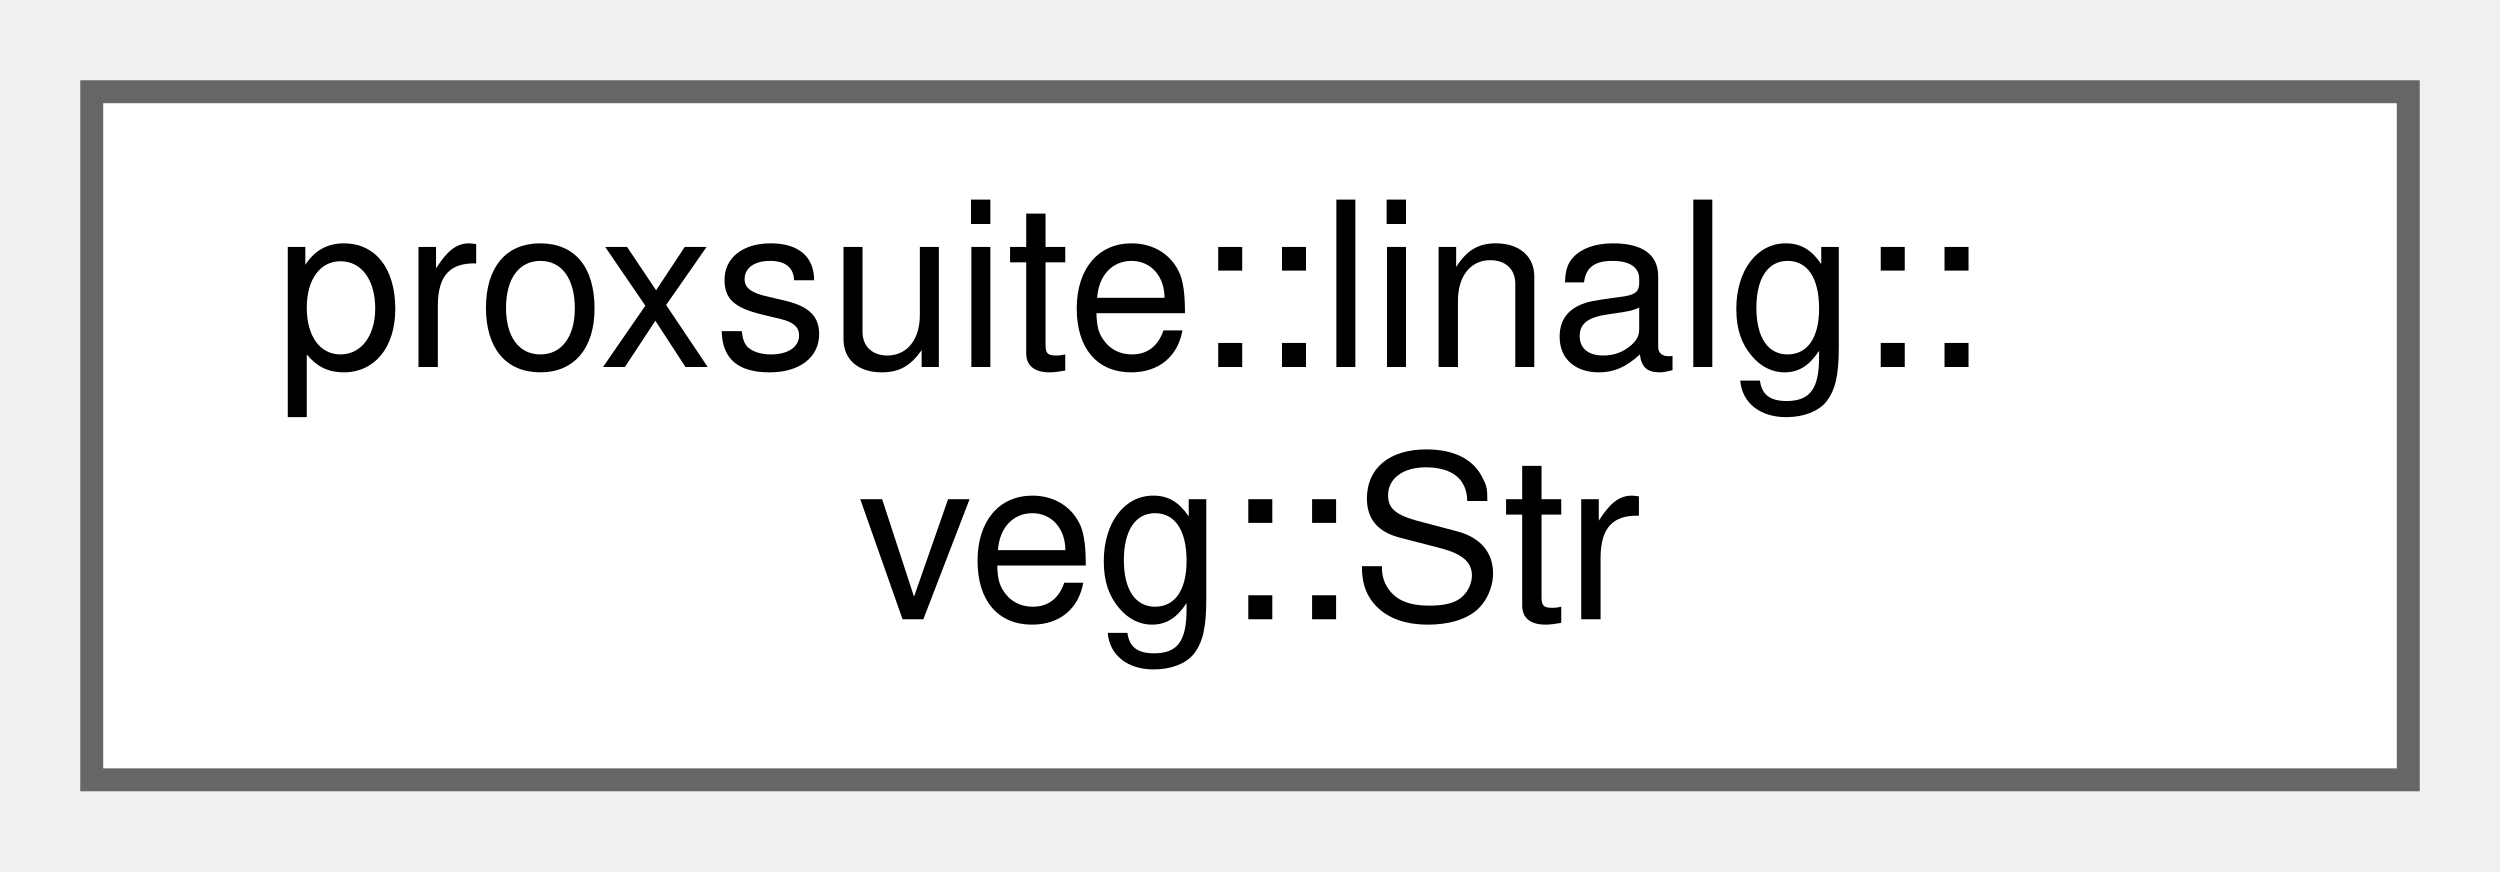
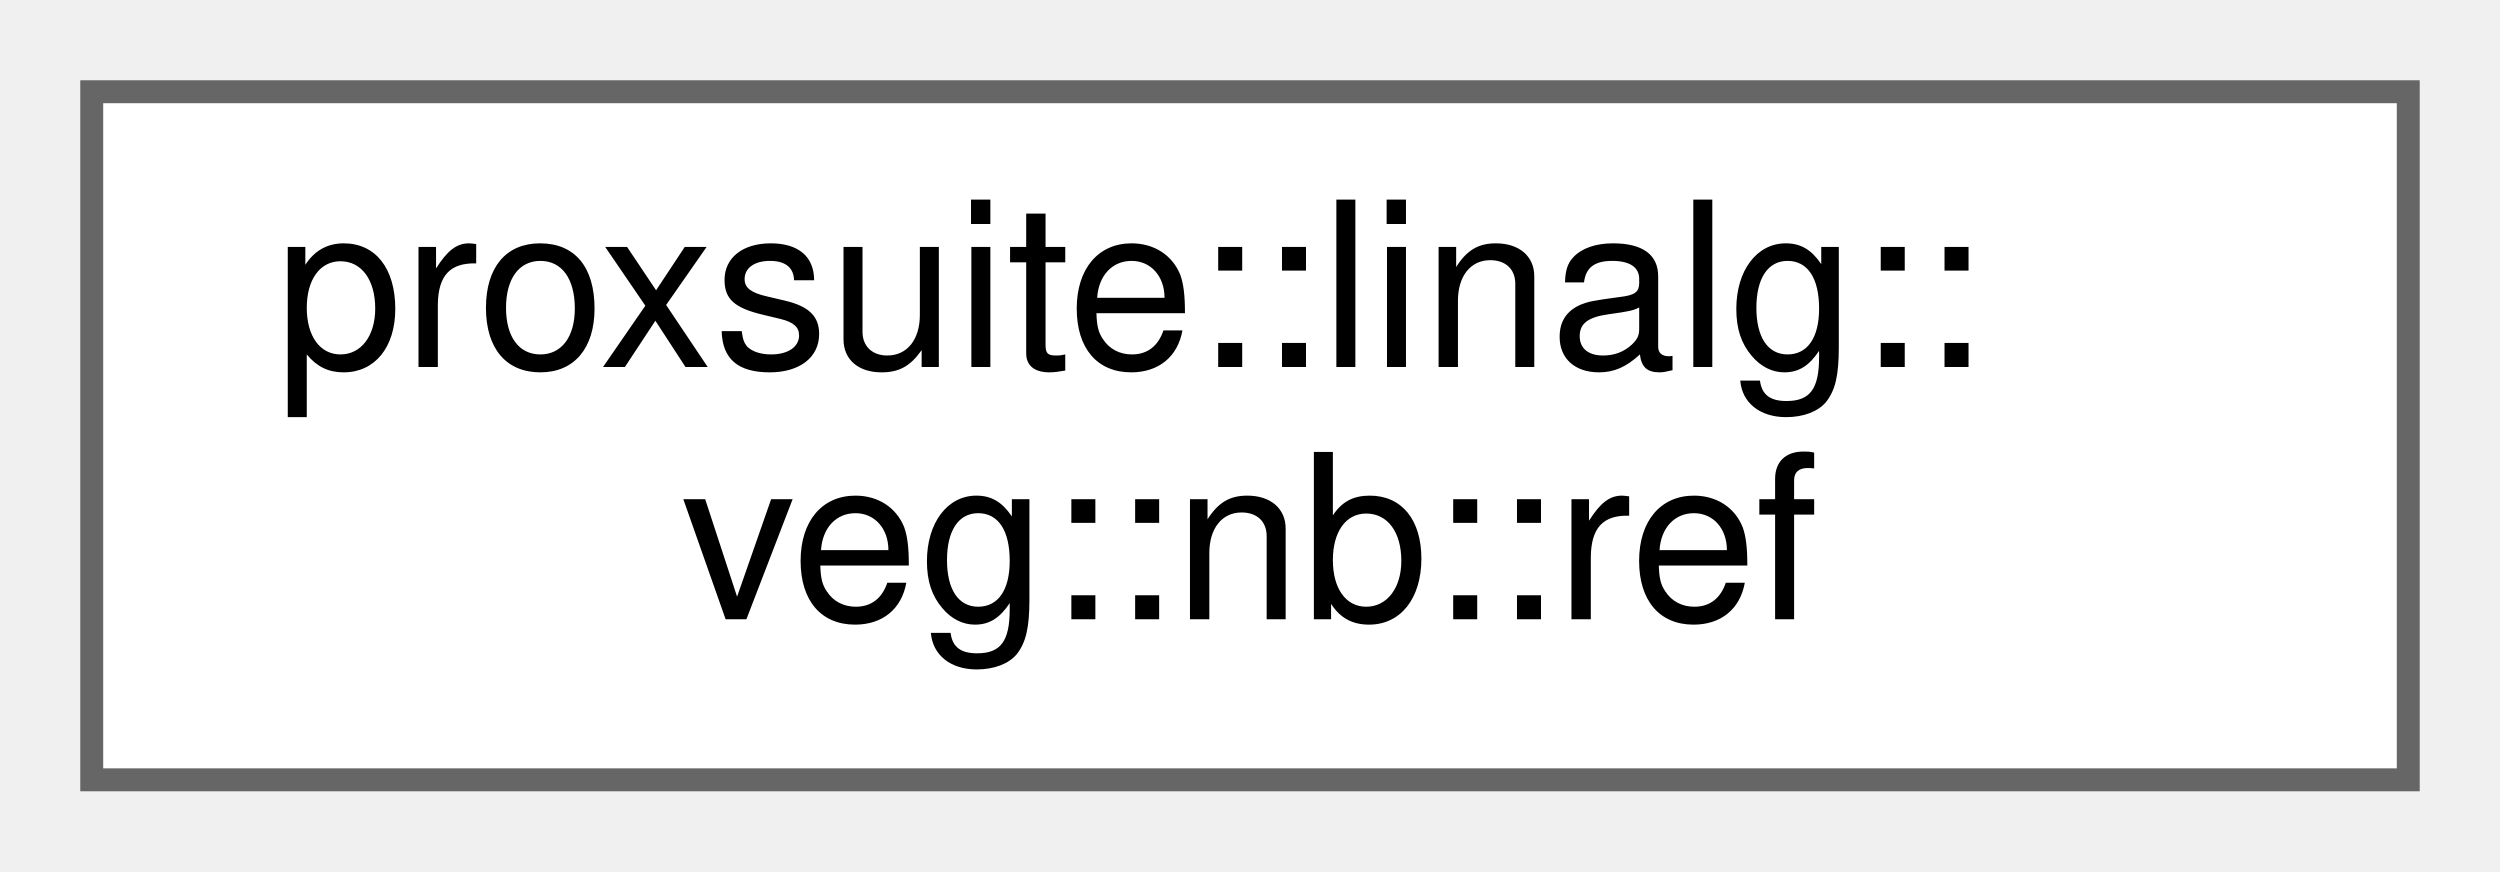
<svg xmlns="http://www.w3.org/2000/svg" xmlns:xlink="http://www.w3.org/1999/xlink" width="109pt" height="38pt" viewBox="0.00 0.00 109.00 38.00">
  <g id="graph0" class="graph" transform="scale(1 1) rotate(0) translate(4 34)">
    <g id="node1" class="node">
      <g id="a_node1">
-         <a xlink:href="structproxsuite_1_1linalg_1_1veg_1_1Str.html" target="_top" xlink:title=" ">
+         <a xlink:href="structproxsuite_1_1linalg_1_1veg_1_1nb_1_1ref.html" target="_top" xlink:title=" ">
          <polygon fill="white" stroke="#666666" points="101,-30 0,-30 0,0 101,0 101,-30" />
          <text text-anchor="start" x="8" y="-18" font-family="Helvetica,sans-Serif" font-size="10.00">proxsuite::linalg::</text>
-           <text text-anchor="middle" x="50.5" y="-7" font-family="Helvetica,sans-Serif" font-size="10.00">veg::Str</text>
+           <text text-anchor="middle" x="50.5" y="-7" font-family="Helvetica,sans-Serif" font-size="10.00">veg::nb::ref</text>
        </a>
      </g>
    </g>
  </g>
</svg>
